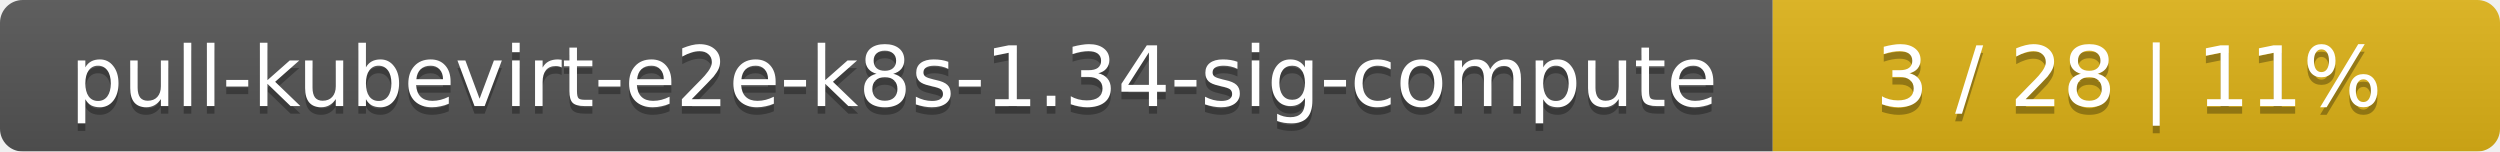
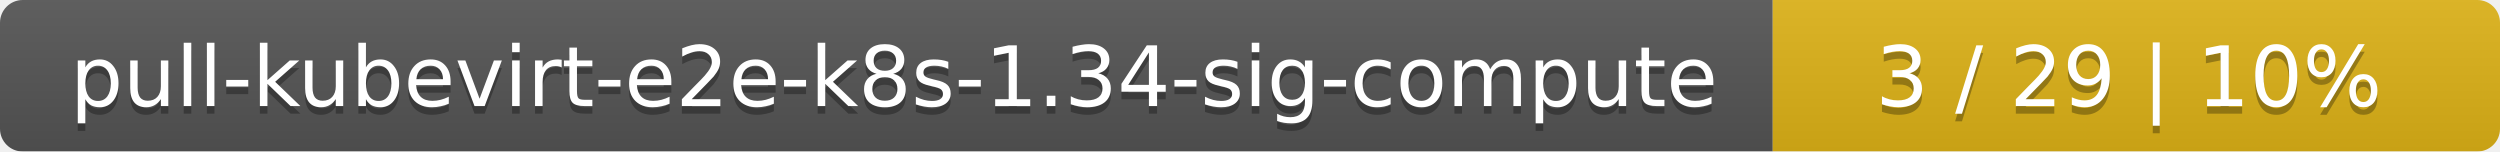
<svg xmlns="http://www.w3.org/2000/svg" width="330" height="20">
  <linearGradient id="smooth" x2="0" y2="100%">
    <stop offset="0" stop-color="#bbb" stop-opacity=".1" />
    <stop offset="1" stop-opacity=".1" />
  </linearGradient>
  <mask id="round">
    <rect width="330" height="20" rx="3" fill="#fff" />
  </mask>
  <g mask="url(#round)">
    <rect width="234" height="20" fill="#555" />
    <rect x="234" width="96" height="20" fill="#dfb317" />
    <rect width="330" height="20" fill="url(#smooth)" />
  </g>
  <g fill="#fff" text-anchor="middle" font-family="DejaVu Sans,Verdana,Geneva,sans-serif" font-size="11">
    <text x="118" y="15" fill="#010101" fill-opacity=".3">pull-kubevirt-e2e-k8s-1.34-sig-compute</text>
    <text x="118" y="14">pull-kubevirt-e2e-k8s-1.34-sig-compute</text>
-     <text x="281" y="15" fill="#010101" fill-opacity=".3">3 / 28    |    11%</text>
-     <text x="281" y="14">3 / 28    |    11%</text>
+     <text x="281" y="15" fill="#010101" fill-opacity=".3">3 / 29    |    10%</text>
+     <text x="281" y="14">3 / 29    |    10%</text>
  </g>
</svg>
